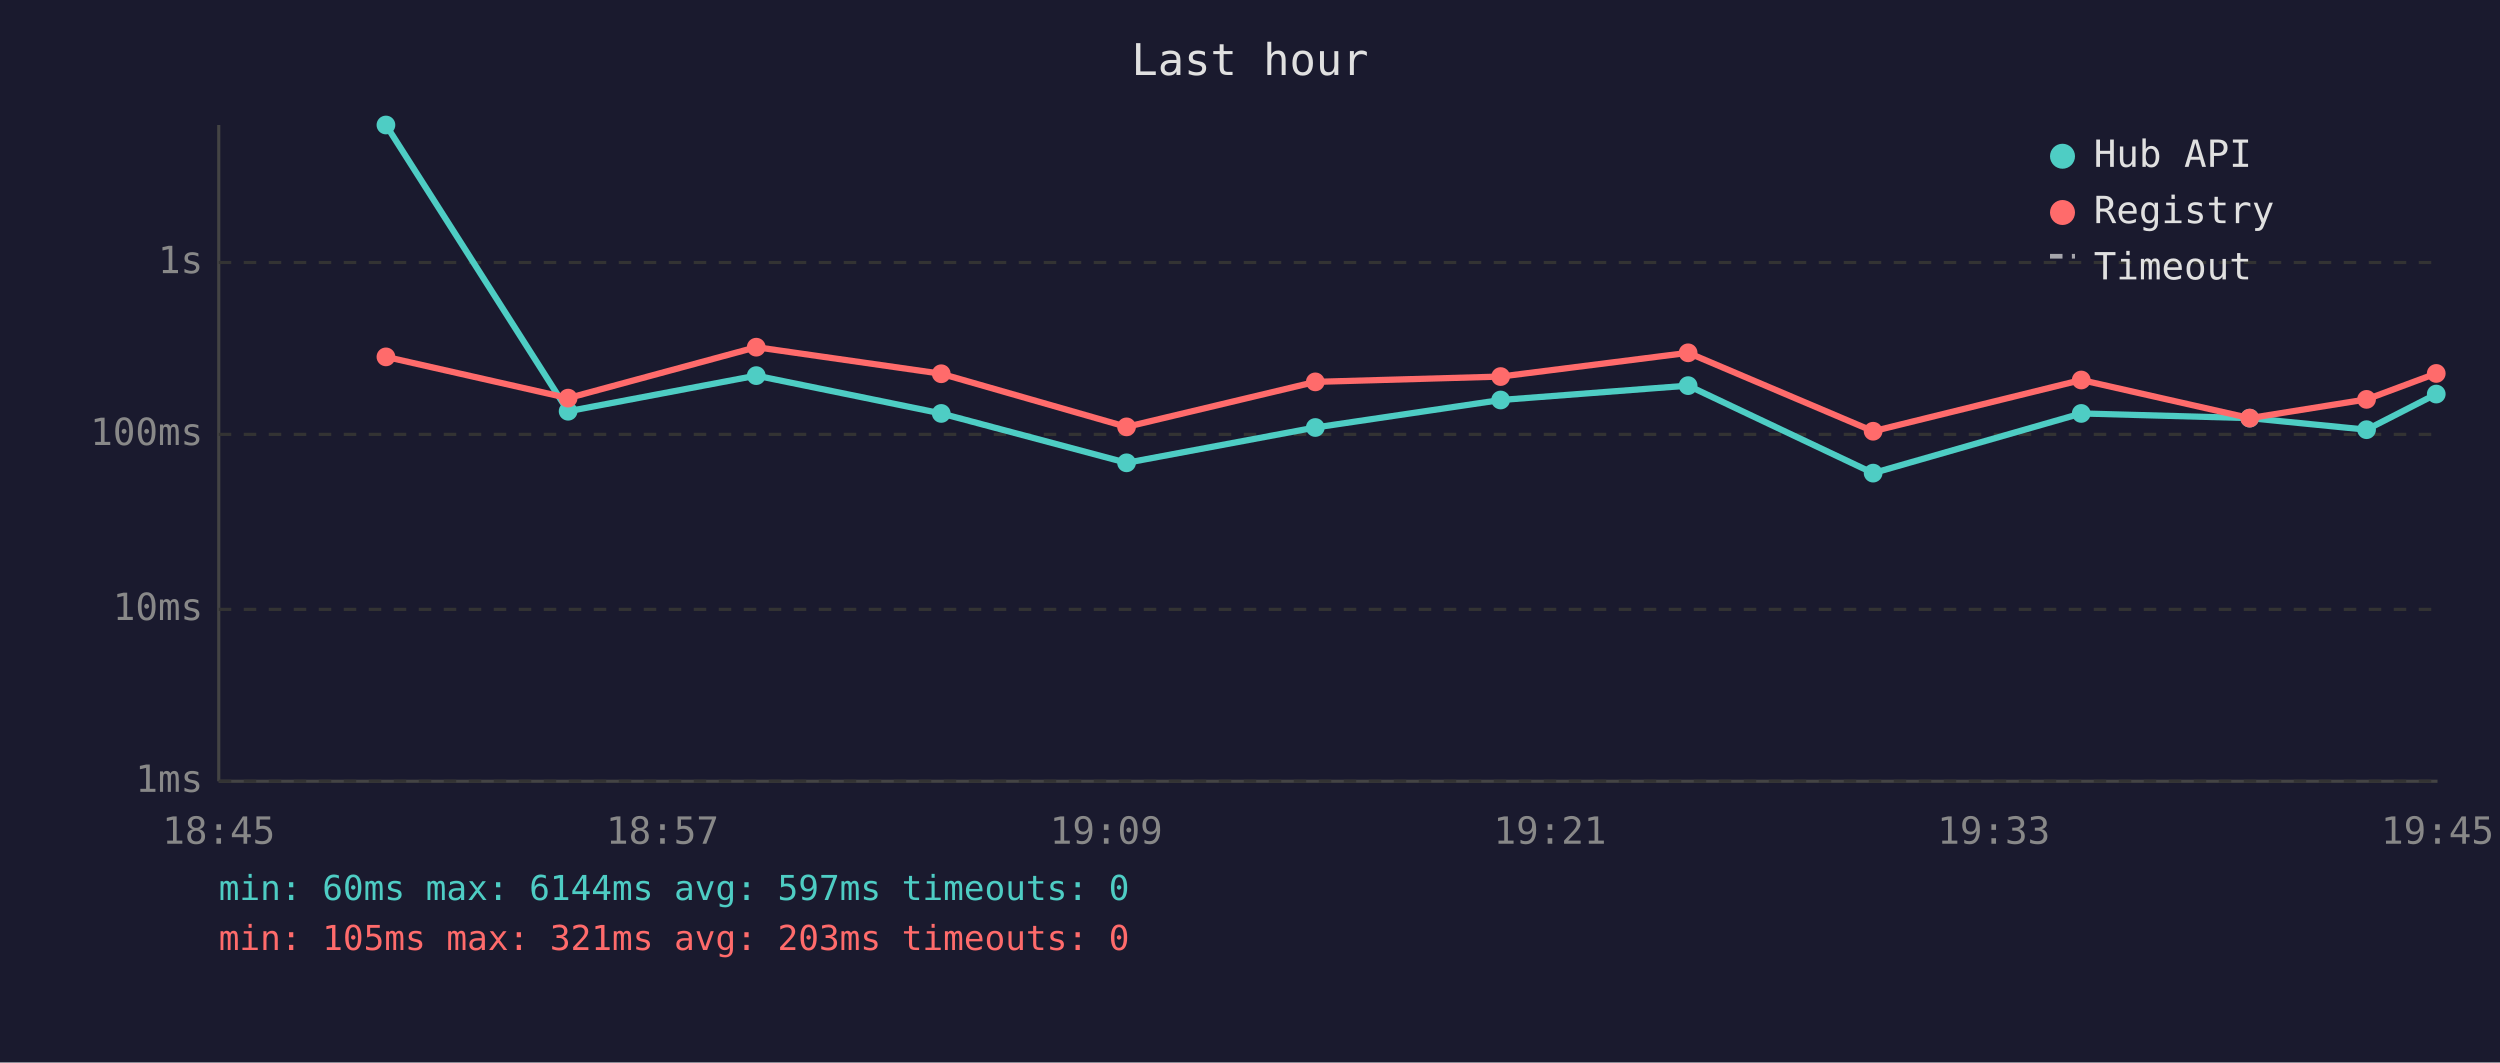
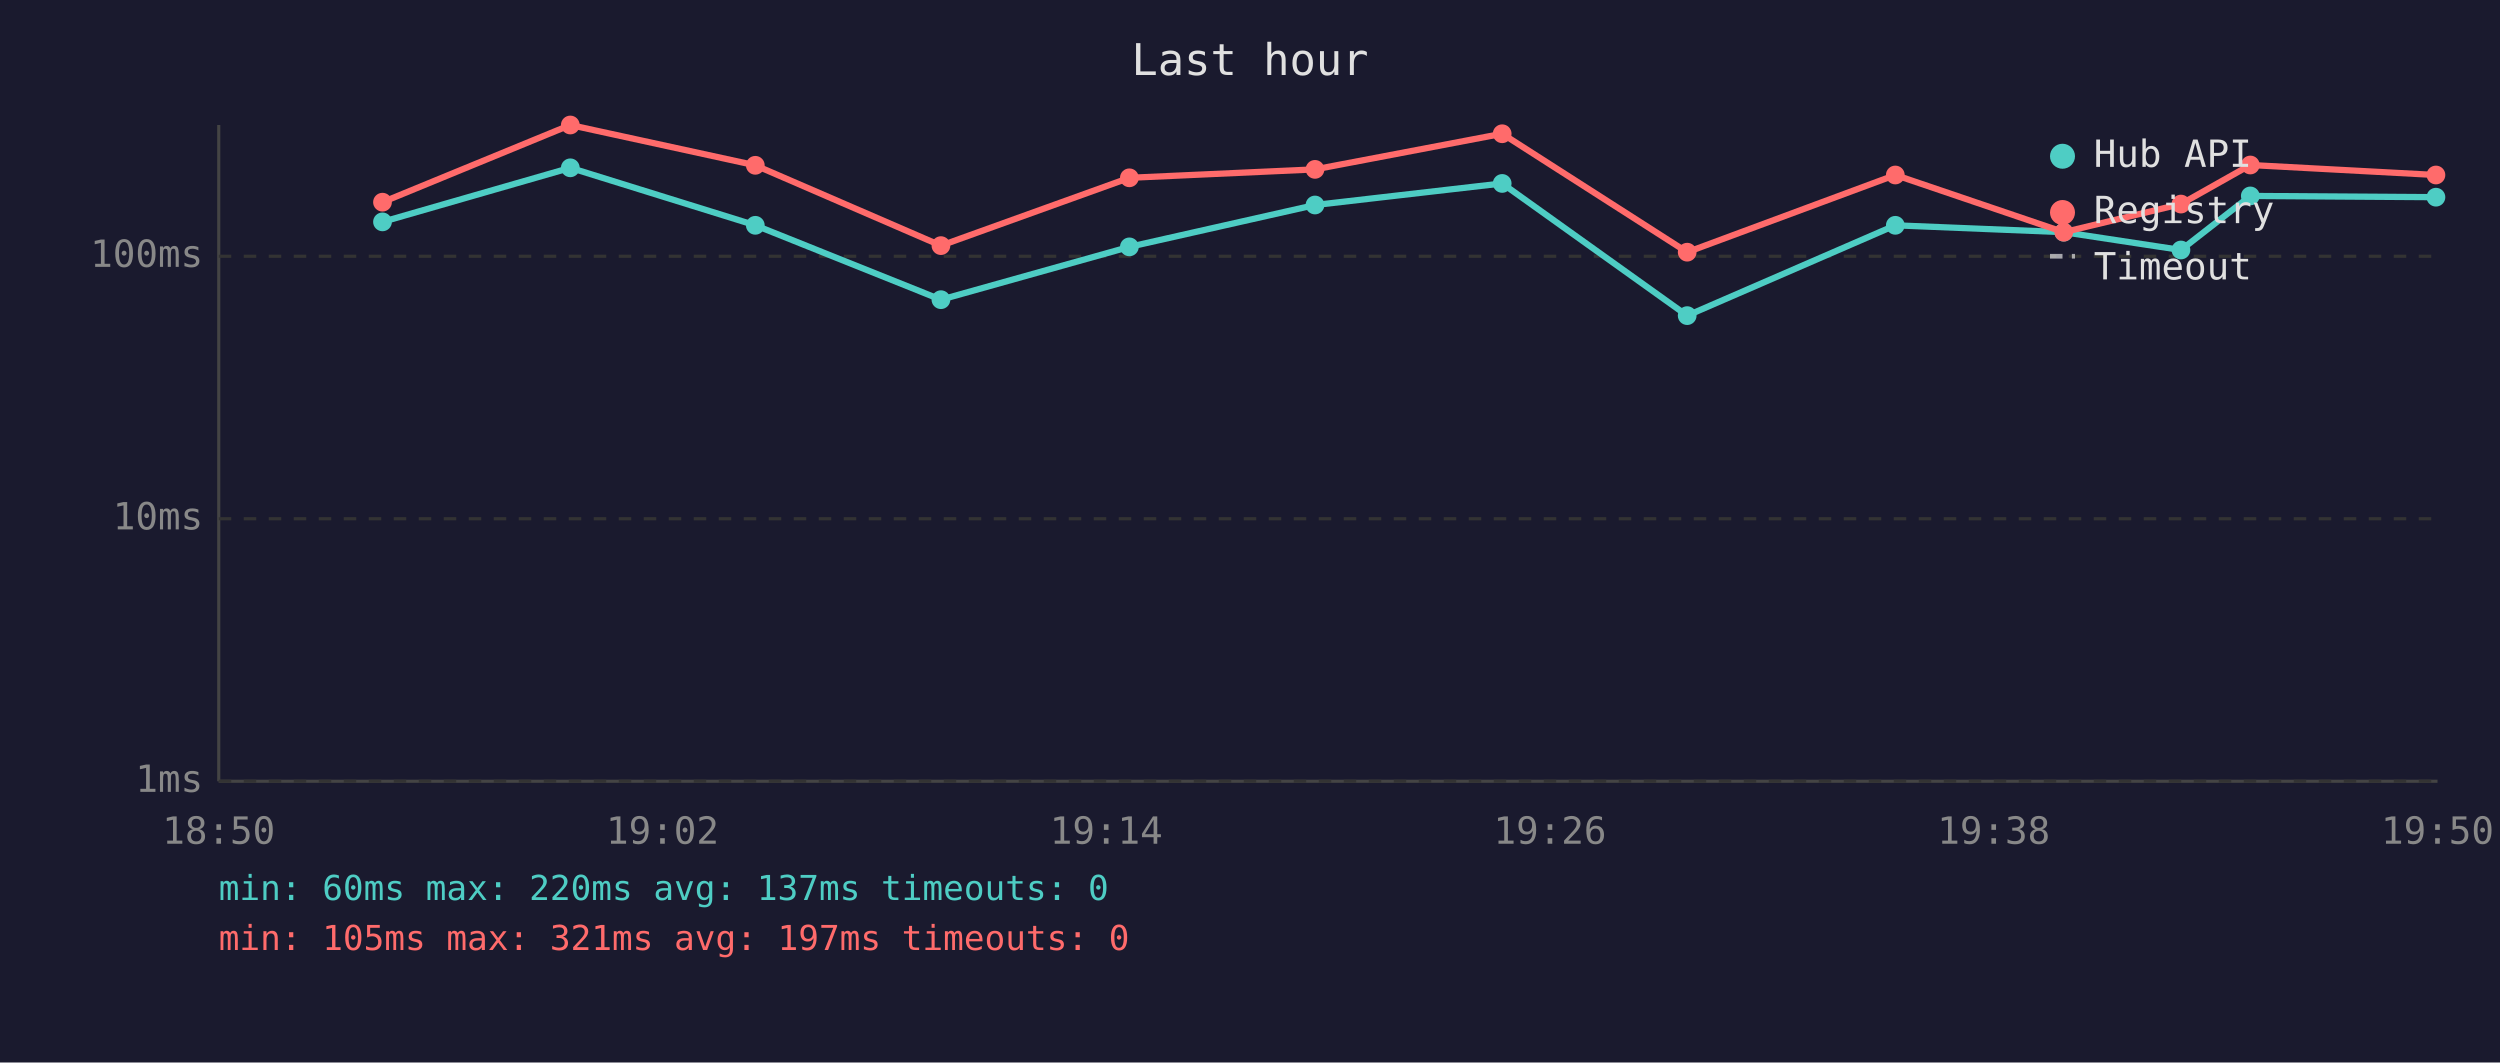
<svg xmlns="http://www.w3.org/2000/svg" viewBox="0 0 800 340" font-family="monospace" font-size="12">
  <rect width="800" height="340" fill="#1a1a2e" />
  <text x="400" y="24" fill="#e0e0e0" font-size="14" text-anchor="middle">Last hour</text>
  <line x1="70" y1="40" x2="70" y2="250" stroke="#444" stroke-width="1" />
  <line x1="70" y1="250" x2="780" y2="250" stroke="#444" stroke-width="1" />
  <line x1="70" y1="250" x2="780" y2="250" stroke="#333" stroke-width="1" stroke-dasharray="4" />
  <text x="65" y="250" fill="#888" text-anchor="end" dominant-baseline="middle">1ms</text>
-   <line x1="70" y1="195" x2="780" y2="195" stroke="#333" stroke-width="1" stroke-dasharray="4" />
-   <text x="65" y="195" fill="#888" text-anchor="end" dominant-baseline="middle">10ms</text>
-   <line x1="70" y1="139" x2="780" y2="139" stroke="#333" stroke-width="1" stroke-dasharray="4" />
-   <text x="65" y="139" fill="#888" text-anchor="end" dominant-baseline="middle">100ms</text>
-   <line x1="70" y1="84" x2="780" y2="84" stroke="#333" stroke-width="1" stroke-dasharray="4" />
-   <text x="65" y="84" fill="#888" text-anchor="end" dominant-baseline="middle">1s</text>
-   <text x="70" y="270" fill="#888" text-anchor="middle">18:45</text>
-   <text x="212" y="270" fill="#888" text-anchor="middle">18:57</text>
-   <text x="354" y="270" fill="#888" text-anchor="middle">19:09</text>
-   <text x="496" y="270" fill="#888" text-anchor="middle">19:21</text>
-   <text x="638" y="270" fill="#888" text-anchor="middle">19:33</text>
-   <text x="780" y="270" fill="#888" text-anchor="middle">19:45</text>
-   <polyline points="123.5,40.0 181.8,131.6 242.0,120.2 301.2,132.3 360.5,148.1 420.9,136.8 480.2,128.0 540.2,123.4 599.4,151.4 666.0,132.3 719.9,133.8 757.3,137.5 779.6,126.1" fill="none" stroke="#4ecdc4" stroke-width="2" opacity="1" />
-   <circle cx="123.5" cy="40.0" r="3" fill="#4ecdc4" />
-   <circle cx="181.8" cy="131.6" r="3" fill="#4ecdc4" />
-   <circle cx="242.0" cy="120.2" r="3" fill="#4ecdc4" />
-   <circle cx="301.2" cy="132.3" r="3" fill="#4ecdc4" />
-   <circle cx="360.5" cy="148.1" r="3" fill="#4ecdc4" />
-   <circle cx="420.9" cy="136.8" r="3" fill="#4ecdc4" />
-   <circle cx="480.2" cy="128.0" r="3" fill="#4ecdc4" />
-   <circle cx="540.2" cy="123.4" r="3" fill="#4ecdc4" />
-   <circle cx="599.4" cy="151.4" r="3" fill="#4ecdc4" />
-   <circle cx="666.0" cy="132.3" r="3" fill="#4ecdc4" />
-   <circle cx="719.9" cy="133.8" r="3" fill="#4ecdc4" />
-   <circle cx="757.3" cy="137.5" r="3" fill="#4ecdc4" />
-   <circle cx="779.6" cy="126.1" r="3" fill="#4ecdc4" />
-   <polyline points="123.5,114.2 181.8,127.4 242.0,111.1 301.2,119.6 360.5,136.6 420.9,122.2 480.2,120.5 540.2,112.9 599.4,138.0 666.0,121.6 719.9,133.8 757.3,127.8 779.6,119.5" fill="none" stroke="#ff6b6b" stroke-width="2" opacity="1" />
-   <circle cx="123.5" cy="114.2" r="3" fill="#ff6b6b" />
-   <circle cx="181.8" cy="127.4" r="3" fill="#ff6b6b" />
-   <circle cx="242.0" cy="111.1" r="3" fill="#ff6b6b" />
-   <circle cx="301.2" cy="119.6" r="3" fill="#ff6b6b" />
-   <circle cx="360.5" cy="136.6" r="3" fill="#ff6b6b" />
-   <circle cx="420.9" cy="122.2" r="3" fill="#ff6b6b" />
-   <circle cx="480.2" cy="120.5" r="3" fill="#ff6b6b" />
-   <circle cx="540.2" cy="112.9" r="3" fill="#ff6b6b" />
-   <circle cx="599.4" cy="138.0" r="3" fill="#ff6b6b" />
-   <circle cx="666.0" cy="121.6" r="3" fill="#ff6b6b" />
-   <circle cx="719.9" cy="133.8" r="3" fill="#ff6b6b" />
-   <circle cx="757.3" cy="127.8" r="3" fill="#ff6b6b" />
-   <circle cx="779.6" cy="119.5" r="3" fill="#ff6b6b" />
+   <line x1="70" y1="166" x2="780" y2="166" stroke="#333" stroke-width="1" stroke-dasharray="4" />
+   <text x="65" y="166" fill="#888" text-anchor="end" dominant-baseline="middle">10ms</text>
+   <line x1="70" y1="82" x2="780" y2="82" stroke="#333" stroke-width="1" stroke-dasharray="4" />
+   <text x="65" y="82" fill="#888" text-anchor="end" dominant-baseline="middle">100ms</text>
+   <text x="70" y="270" fill="#888" text-anchor="middle">18:50</text>
+   <text x="212" y="270" fill="#888" text-anchor="middle">19:02</text>
+   <text x="354" y="270" fill="#888" text-anchor="middle">19:14</text>
+   <text x="496" y="270" fill="#888" text-anchor="middle">19:26</text>
+   <text x="638" y="270" fill="#888" text-anchor="middle">19:38</text>
+   <text x="780" y="270" fill="#888" text-anchor="middle">19:50</text>
+   <polyline points="122.4,71.0 182.5,53.7 241.7,72.1 301.1,95.9 361.4,79.0 420.8,65.6 480.7,58.7 539.9,101.0 606.5,72.1 660.4,74.3 697.9,80.0 720.1,62.7 779.5,63.1" fill="none" stroke="#4ecdc4" stroke-width="2" opacity="1" />
+   <circle cx="122.4" cy="71.0" r="3" fill="#4ecdc4" />
+   <circle cx="182.5" cy="53.7" r="3" fill="#4ecdc4" />
+   <circle cx="241.7" cy="72.1" r="3" fill="#4ecdc4" />
+   <circle cx="301.1" cy="95.9" r="3" fill="#4ecdc4" />
+   <circle cx="361.4" cy="79.0" r="3" fill="#4ecdc4" />
+   <circle cx="420.8" cy="65.6" r="3" fill="#4ecdc4" />
+   <circle cx="480.7" cy="58.7" r="3" fill="#4ecdc4" />
+   <circle cx="539.9" cy="101.0" r="3" fill="#4ecdc4" />
+   <circle cx="606.5" cy="72.1" r="3" fill="#4ecdc4" />
+   <circle cx="660.4" cy="74.3" r="3" fill="#4ecdc4" />
+   <circle cx="697.9" cy="80.0" r="3" fill="#4ecdc4" />
+   <circle cx="720.1" cy="62.7" r="3" fill="#4ecdc4" />
+   <circle cx="779.5" cy="63.1" r="3" fill="#4ecdc4" />
+   <polyline points="122.4,64.7 182.5,40.0 241.7,52.9 301.1,78.6 361.4,56.9 420.8,54.2 480.7,42.8 539.9,80.7 606.5,56.0 660.4,74.3 697.9,65.3 720.1,52.8 779.5,56.0" fill="none" stroke="#ff6b6b" stroke-width="2" opacity="1" />
+   <circle cx="122.4" cy="64.7" r="3" fill="#ff6b6b" />
+   <circle cx="182.5" cy="40.0" r="3" fill="#ff6b6b" />
+   <circle cx="241.7" cy="52.9" r="3" fill="#ff6b6b" />
+   <circle cx="301.1" cy="78.6" r="3" fill="#ff6b6b" />
+   <circle cx="361.4" cy="56.9" r="3" fill="#ff6b6b" />
+   <circle cx="420.8" cy="54.2" r="3" fill="#ff6b6b" />
+   <circle cx="480.7" cy="42.8" r="3" fill="#ff6b6b" />
+   <circle cx="539.9" cy="80.7" r="3" fill="#ff6b6b" />
+   <circle cx="606.5" cy="56.0" r="3" fill="#ff6b6b" />
+   <circle cx="660.4" cy="74.3" r="3" fill="#ff6b6b" />
+   <circle cx="697.9" cy="65.3" r="3" fill="#ff6b6b" />
+   <circle cx="720.1" cy="52.8" r="3" fill="#ff6b6b" />
+   <circle cx="779.5" cy="56.0" r="3" fill="#ff6b6b" />
  <circle cx="660" cy="50" r="4" fill="#4ecdc4" />
  <text x="670" y="50" fill="#e0e0e0" dominant-baseline="middle">Hub API</text>
  <circle cx="660" cy="68" r="4" fill="#ff6b6b" />
  <text x="670" y="68" fill="#e0e0e0" dominant-baseline="middle">Registry</text>
  <line x1="656" y1="82" x2="664" y2="82" stroke="#e0e0e0" stroke-width="1.5" stroke-dasharray="4,3" opacity="0.7" />
  <text x="670" y="86" fill="#e0e0e0" dominant-baseline="middle">Timeout</text>
-   <text x="70" y="288" fill="#4ecdc4" font-size="11">min: 60ms  max: 6144ms  avg: 597ms  timeouts: 0</text>
-   <text x="70" y="304" fill="#ff6b6b" font-size="11">min: 105ms  max: 321ms  avg: 203ms  timeouts: 0</text>
+   <text x="70" y="288" fill="#4ecdc4" font-size="11">min: 60ms  max: 220ms  avg: 137ms  timeouts: 0</text>
+   <text x="70" y="304" fill="#ff6b6b" font-size="11">min: 105ms  max: 321ms  avg: 197ms  timeouts: 0</text>
</svg>
